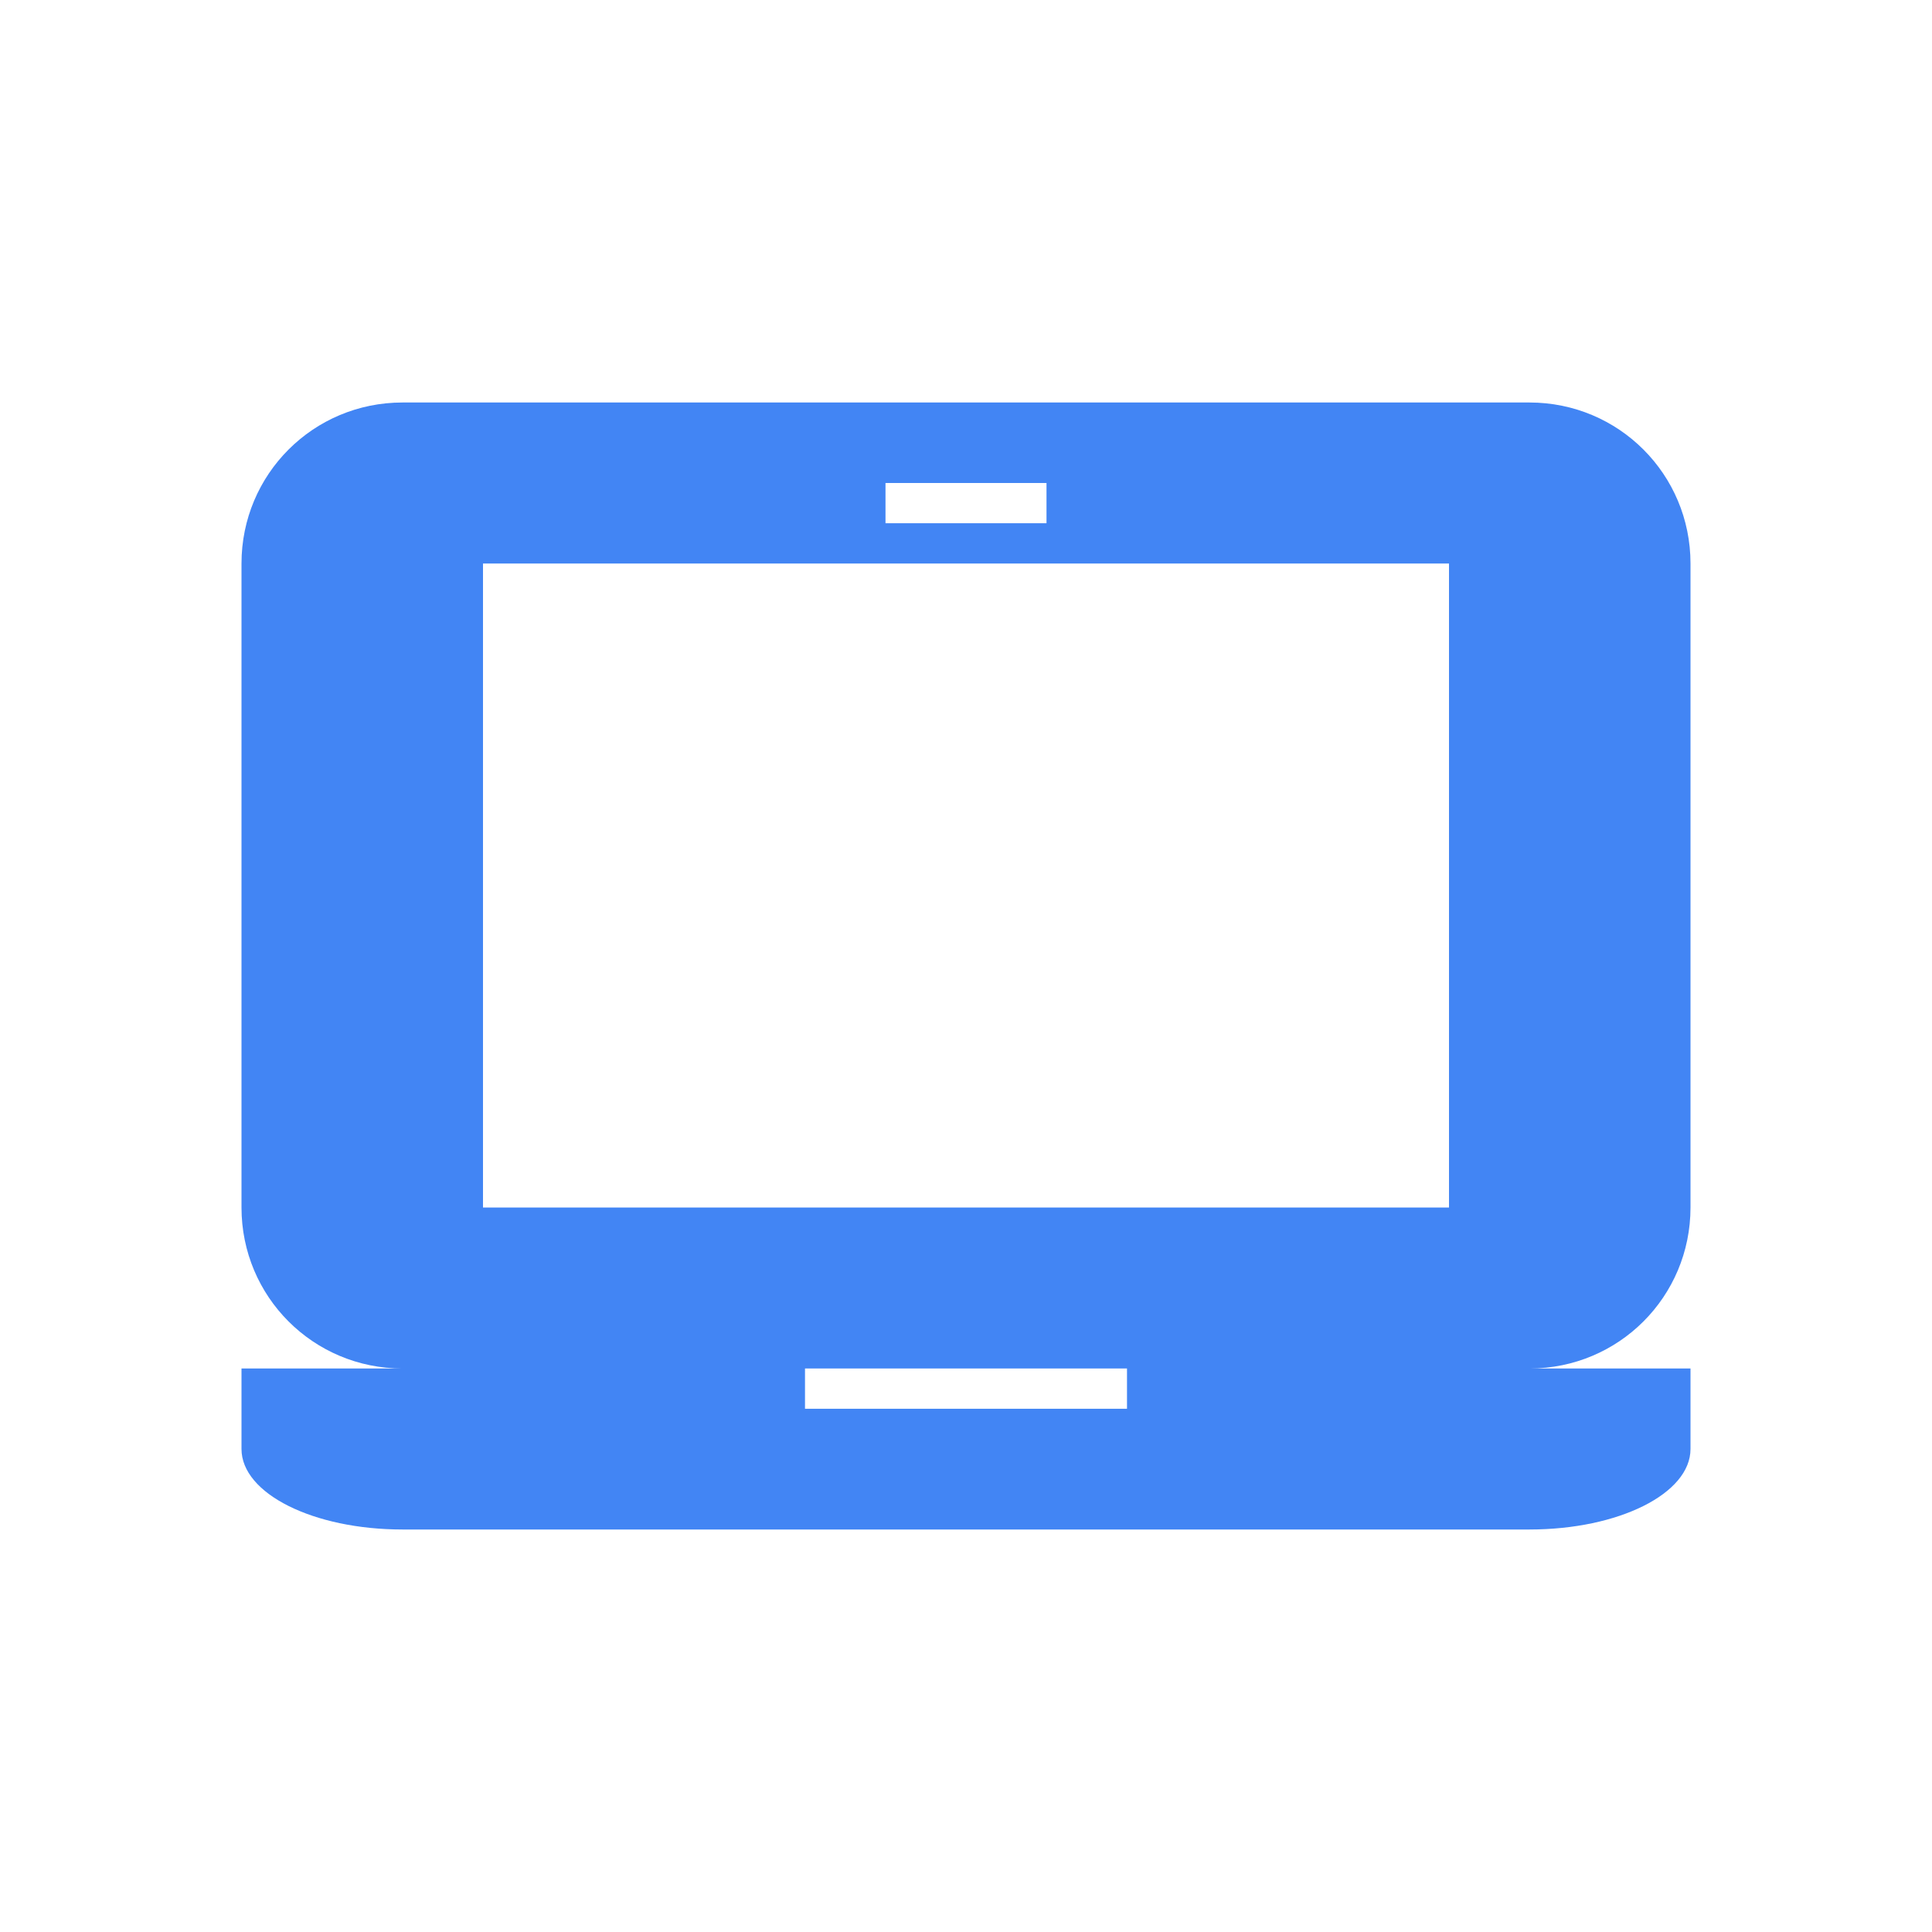
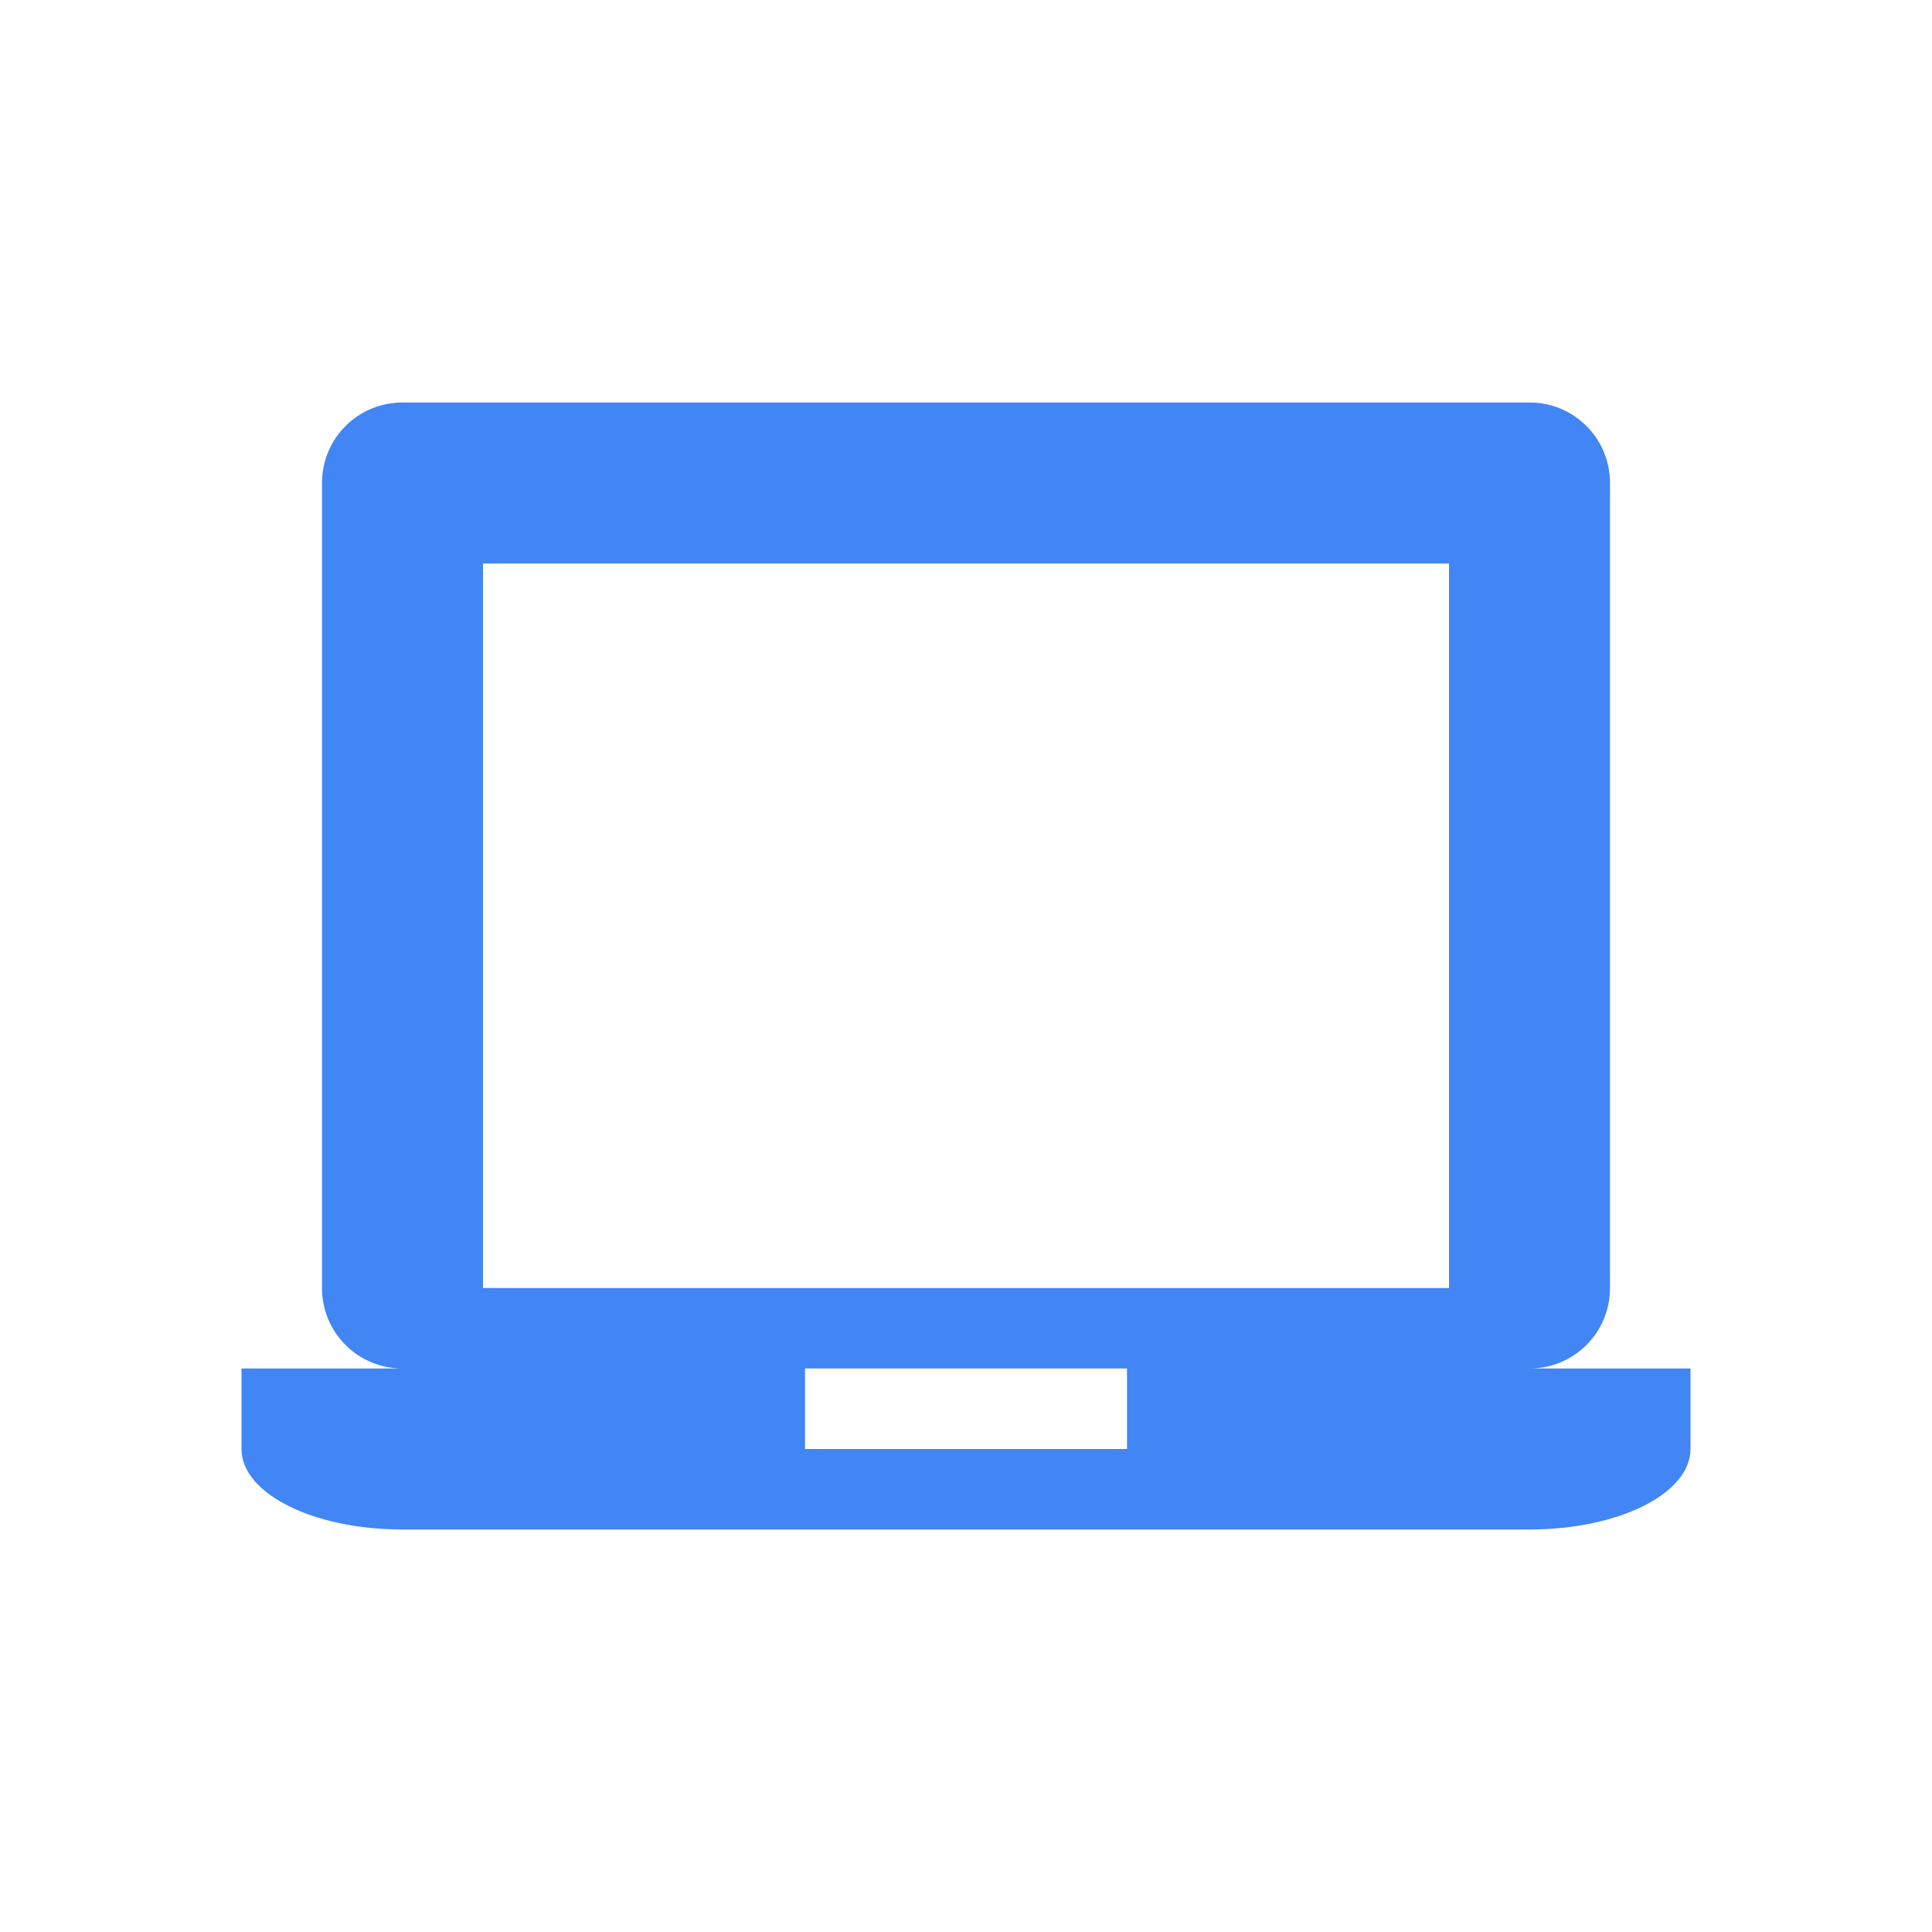
<svg xmlns="http://www.w3.org/2000/svg" width="24" height="24" version="1.1">
  <defs>
    <style id="current-color-scheme" type="text/css">
   .ColorScheme-Text { color:#444444; } .ColorScheme-Highlight { color:#4285f4; }
  </style>
  </defs>
-   <g transform="matrix(1,0,0,1,1,1)">
-     <path style="fill:currentColor" class="ColorScheme-Highlight" d="M 4,4 C 2.892,4 2,4.892 2,6 V 14 C 2,15.108 2.892,16 4,16 H 2 V 17 C 2,17.554 2.892,18 4,18 H 18 C 19.108,18 20,17.554 20,17 V 16 H 18 C 19.108,16 20,15.108 20,14 V 6 C 20,4.892 19.108,4 18,4 Z M 10,5 H 12 V 5.5 H 10 Z M 5,6 H 17 V 14 H 5 Z M 9,16 H 13 V 16.5 H 9 Z" />
+   <g transform="translate(1,1)">
+     <path style="fill:currentColor" class="ColorScheme-Highlight" d="M 4,4 C 3.446,4 3,4.446 3,5 V 15 C 3,15.554 3.446,16 4,16 H 2 V 17 C 2,17.554 2.892,18 4,18 H 18 C 19.108,18 20,17.554 20,17 V 16 H 18 C 18.554,16 19,15.554 19,15 V 5 C 19,4.446 18.554,4 18,4 Z M 5,6 H 17 V 15 H 5 Z M 9,16 H 13 V 17 H 9 Z" />
  </g>
</svg>
